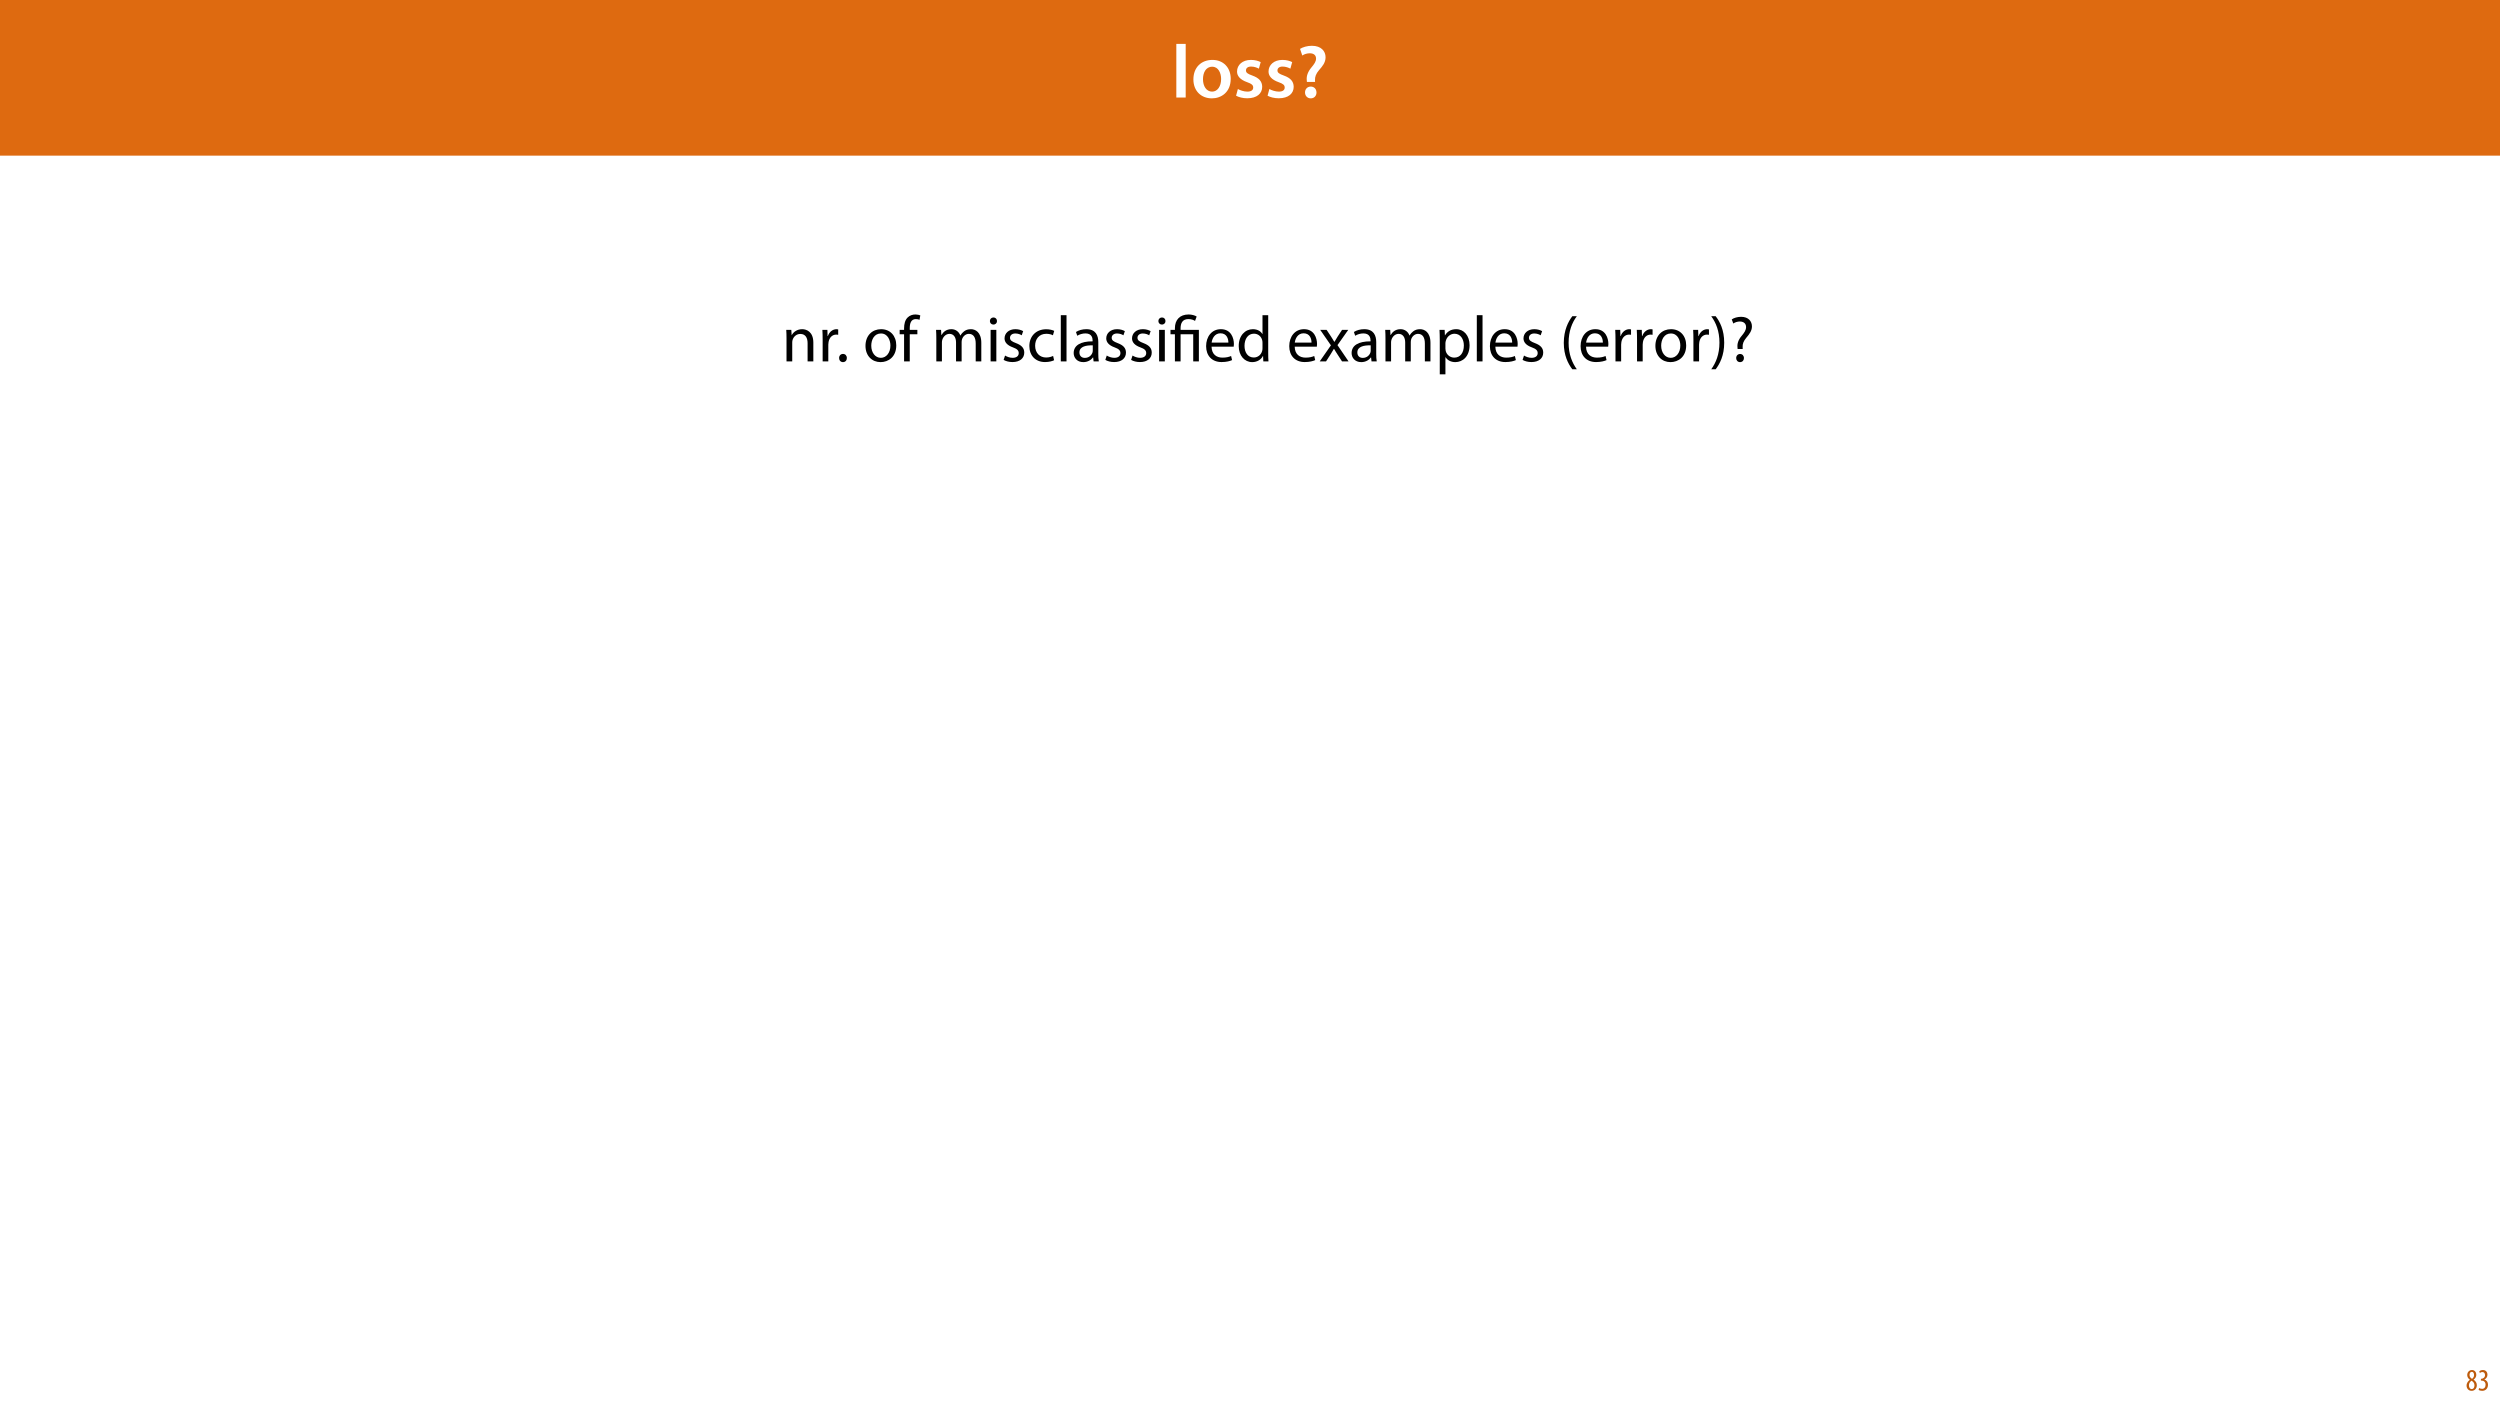
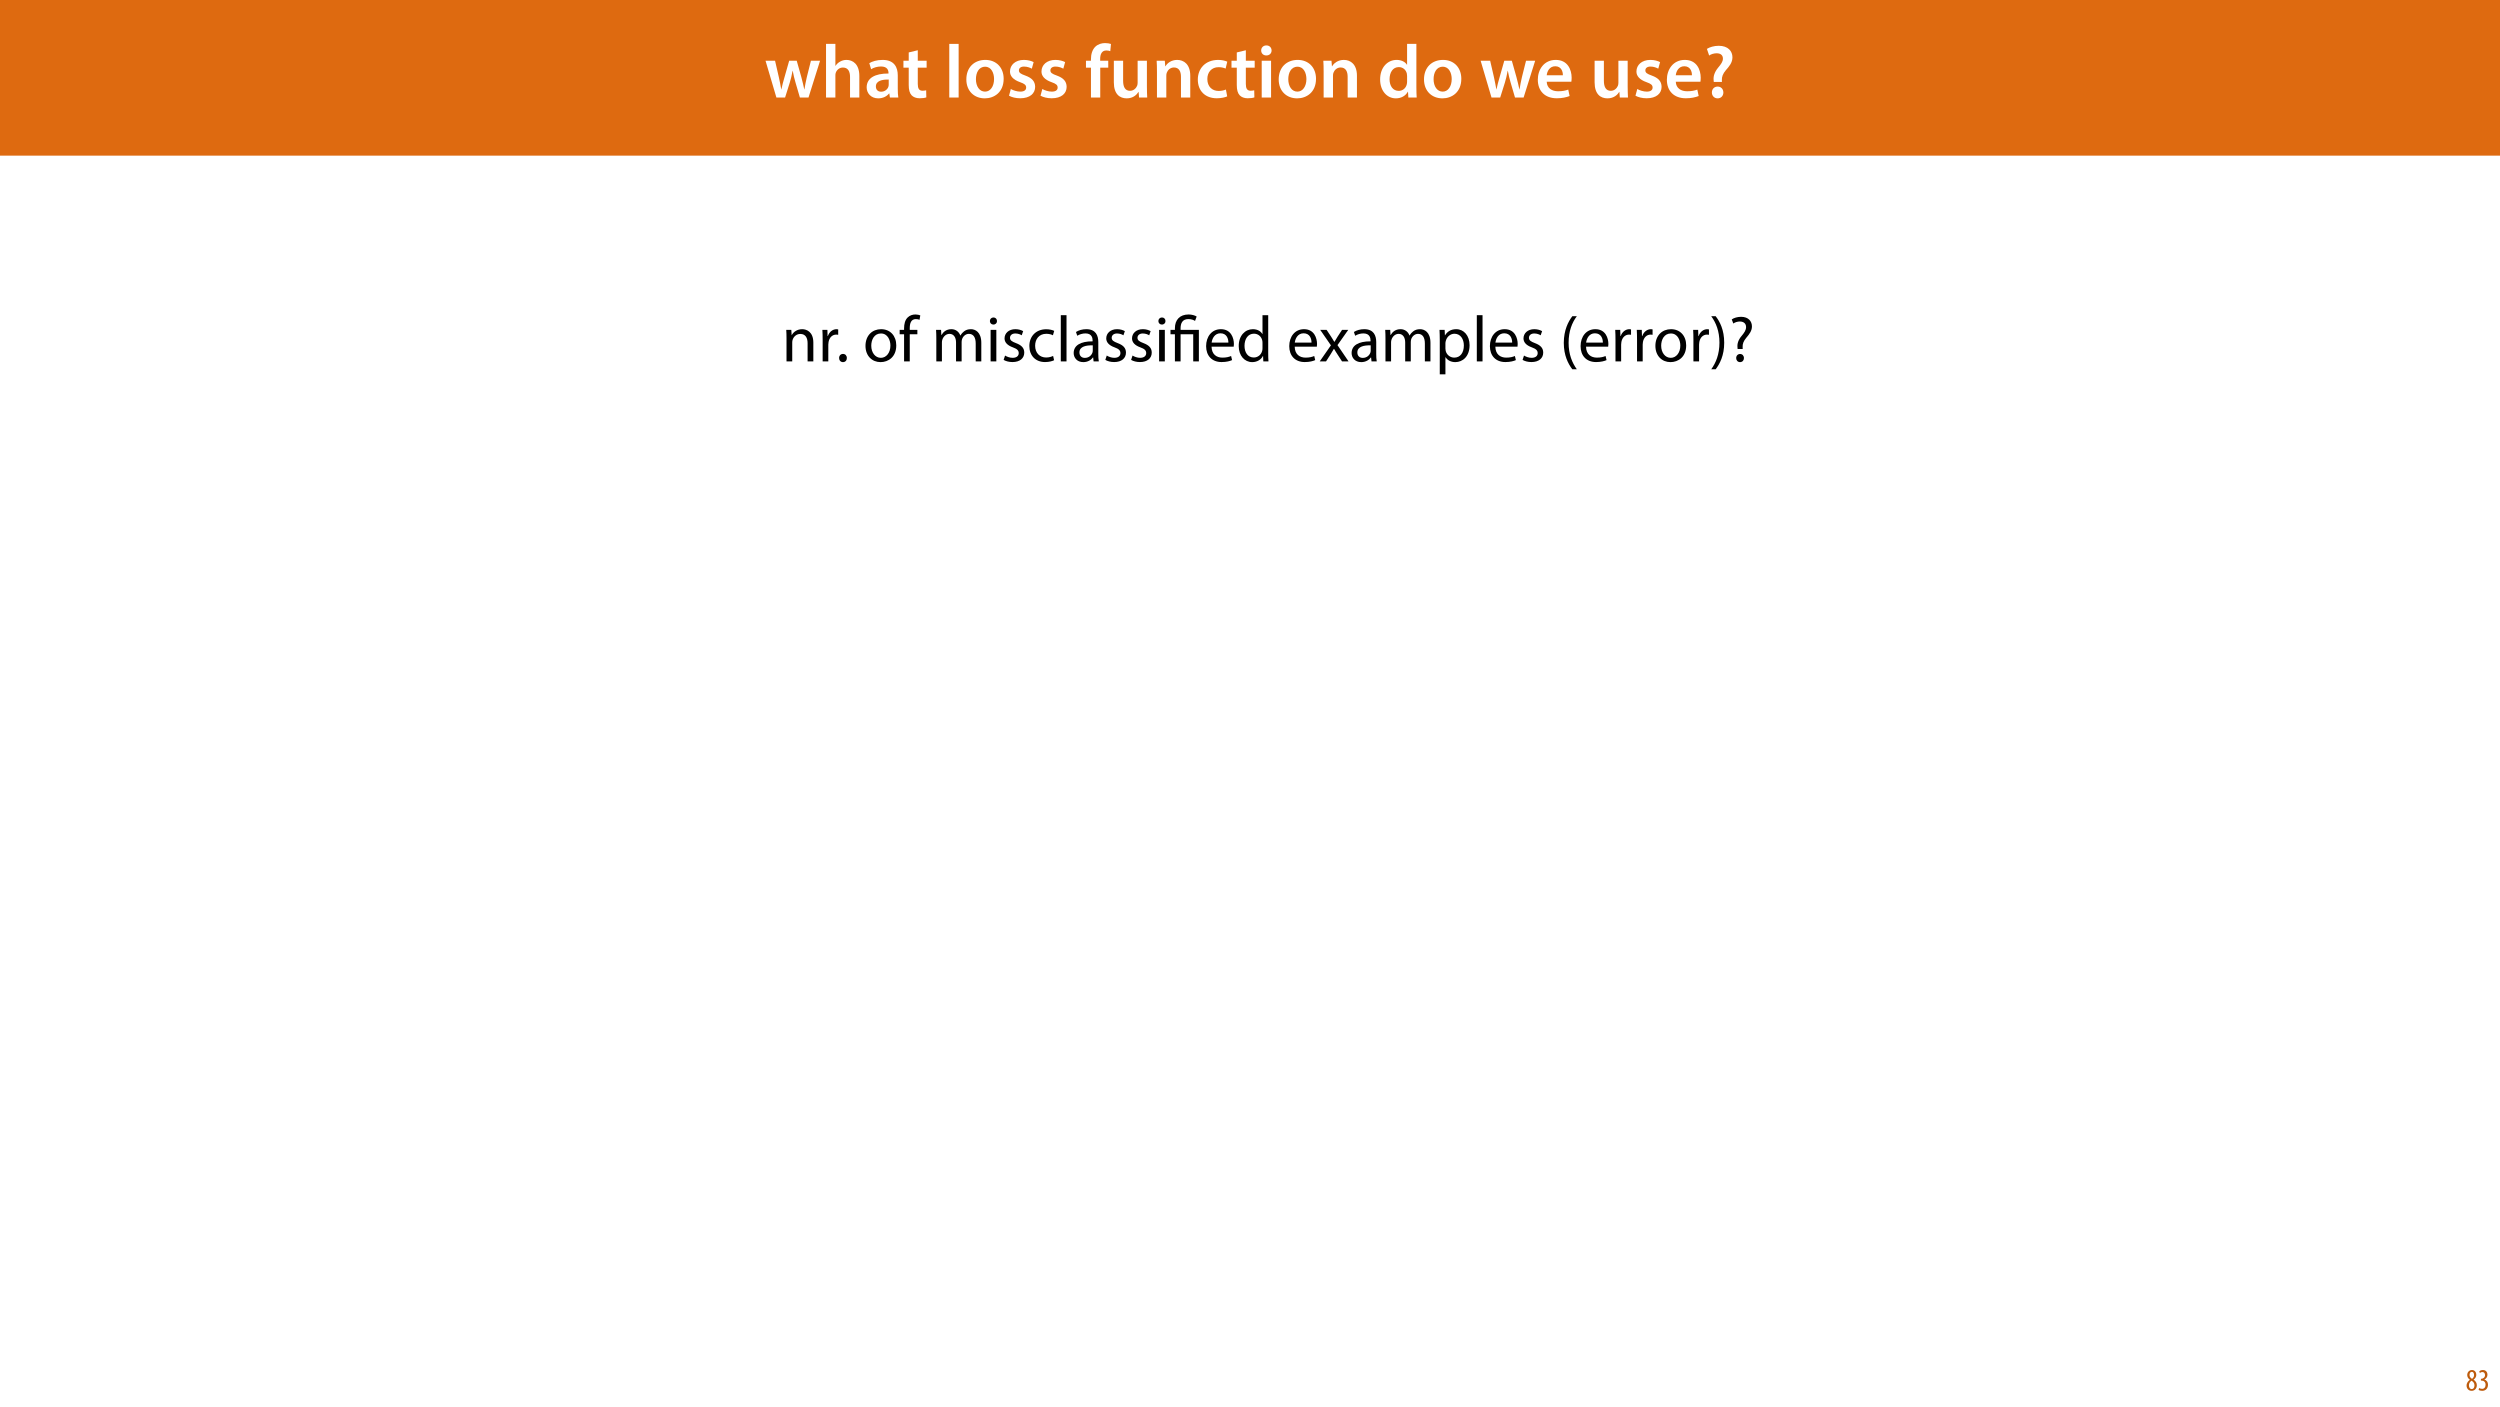
<svg xmlns="http://www.w3.org/2000/svg" xmlns:xlink="http://www.w3.org/1999/xlink" width="1920pt" height="1080pt" viewBox="0 0 1920 1080" version="1.1">
  <defs>
    <g>
      <symbol overflow="visible" id="glyph0-0">
        <path style="stroke:none;" d="M 0 0 L 29 0 L 29 -40.594 L 0 -40.594 Z M 14.5 -22.906 L 4.641 -37.703 L 24.359 -37.703 Z M 16.234 -20.297 L 26.094 -35.094 L 26.094 -5.516 Z M 4.641 -2.906 L 14.5 -17.688 L 24.359 -2.906 Z M 2.906 -35.094 L 12.766 -20.297 L 2.906 -5.516 Z M 2.906 -35.094 " />
      </symbol>
      <symbol overflow="visible" id="glyph0-1">
+         <path style="stroke:none;" d="M 0.812 -28.25 L 9.156 0 L 15.828 0 L 19.438 -11.484 C 20.234 -14.266 21 -17.047 21.578 -20.531 L 21.688 -20.531 C 22.328 -17.109 22.969 -14.438 23.844 -11.484 L 27.203 0 L 33.812 0 L 42.688 -28.25 L 35.672 -28.25 L 32.531 -15.719 C 31.781 -12.406 31.141 -9.344 30.688 -6.266 L 30.562 -6.266 C 29.922 -9.344 29.172 -12.406 28.297 -15.719 L 24.766 -28.25 L 18.969 -28.25 L 15.312 -15.375 C 14.5 -12.469 13.578 -9.344 12.984 -6.266 L 12.875 -6.266 C 12.359 -9.344 11.719 -12.406 11.078 -15.422 L 8.125 -28.25 Z M 0.812 -28.25 " />
+       </symbol>
+       <symbol overflow="visible" id="glyph0-2">
+         <path style="stroke:none;" d="M 3.828 0 L 11.016 0 L 11.016 -16.875 C 11.016 -17.688 11.078 -18.438 11.312 -19.031 C 12.062 -21.172 14.031 -23.031 16.812 -23.031 C 20.766 -23.031 22.266 -19.953 22.266 -15.828 L 22.266 0 L 29.406 0 L 29.406 -16.641 C 29.406 -25.688 24.359 -28.891 19.547 -28.891 C 17.75 -28.891 16.062 -28.422 14.672 -27.609 C 13.172 -26.797 12 -25.688 11.141 -24.359 L 11.016 -24.359 L 11.016 -41.188 L 3.828 -41.188 Z M 3.828 0 " />
+       </symbol>
+       <symbol overflow="visible" id="glyph0-3">
+         <path style="stroke:none;" d="M 26.156 0 C 25.875 -1.734 25.75 -4.234 25.75 -6.781 L 25.75 -17 C 25.75 -23.141 23.141 -28.891 14.094 -28.891 C 9.625 -28.891 5.969 -27.672 3.891 -26.391 L 5.281 -21.75 C 7.188 -22.969 10.094 -23.844 12.875 -23.844 C 17.859 -23.844 18.625 -20.766 18.625 -18.906 L 18.625 -18.438 C 8.172 -18.5 1.859 -14.906 1.859 -7.766 C 1.859 -3.484 5.047 0.641 10.734 0.641 C 14.391 0.641 17.344 -0.922 19.078 -3.125 L 19.25 -3.125 L 19.719 0 Z M 18.797 -9.922 C 18.797 -9.453 18.734 -8.875 18.562 -8.359 C 17.922 -6.328 15.828 -4.469 12.984 -4.469 C 10.734 -4.469 8.938 -5.734 8.938 -8.531 C 8.938 -12.812 13.75 -13.922 18.797 -13.797 Z M 18.797 -9.922 " />
+       </symbol>
+       <symbol overflow="visible" id="glyph0-4">
+         <path style="stroke:none;" d="M 5.047 -34.625 L 5.047 -28.25 L 0.984 -28.25 L 0.984 -22.906 L 5.047 -22.906 L 5.047 -9.625 C 5.047 -5.922 5.734 -3.359 7.25 -1.734 C 8.578 -0.297 10.781 0.578 13.391 0.578 C 15.656 0.578 17.516 0.297 18.562 -0.109 L 18.438 -5.562 C 17.812 -5.391 16.875 -5.219 15.656 -5.219 C 12.938 -5.219 12 -7.016 12 -10.438 L 12 -22.906 L 18.797 -22.906 L 18.797 -28.25 L 12 -28.25 L 12 -36.312 Z M 5.047 -34.625 " />
+       </symbol>
+       <symbol overflow="visible" id="glyph0-5">
+         <path style="stroke:none;" d="" />
+       </symbol>
+       <symbol overflow="visible" id="glyph0-6">
        <path style="stroke:none;" d="M 3.828 0 L 11.016 0 L 11.016 -41.188 L 3.828 -41.188 Z M 3.828 0 " />
      </symbol>
-       <symbol overflow="visible" id="glyph0-2">
+       <symbol overflow="visible" id="glyph0-7">
        <path style="stroke:none;" d="M 16.641 -28.891 C 8.125 -28.891 2.031 -23.203 2.031 -13.922 C 2.031 -4.875 8.172 0.641 16.188 0.641 C 23.375 0.641 30.688 -4 30.688 -14.391 C 30.688 -22.969 25.062 -28.891 16.641 -28.891 Z M 16.469 -23.656 C 21.344 -23.656 23.312 -18.625 23.312 -14.203 C 23.312 -8.531 20.469 -4.531 16.406 -4.531 C 12.062 -4.531 9.391 -8.641 9.391 -14.094 C 9.391 -18.797 11.422 -23.656 16.469 -23.656 Z M 16.469 -23.656 " />
      </symbol>
-       <symbol overflow="visible" id="glyph0-3">
+       <symbol overflow="visible" id="glyph0-8">
        <path style="stroke:none;" d="M 2.094 -1.391 C 4.172 -0.234 7.25 0.578 10.672 0.578 C 18.156 0.578 22.156 -3.125 22.156 -8.234 C 22.094 -12.406 19.719 -15.016 14.609 -16.875 C 11.016 -18.156 9.688 -19.031 9.688 -20.828 C 9.688 -22.562 11.078 -23.781 13.625 -23.781 C 16.125 -23.781 18.391 -22.859 19.609 -22.156 L 21 -27.203 C 19.375 -28.078 16.641 -28.891 13.516 -28.891 C 6.953 -28.891 2.844 -25 2.844 -20.016 C 2.781 -16.703 5.109 -13.688 10.609 -11.781 C 14.094 -10.562 15.25 -9.562 15.25 -7.656 C 15.25 -5.797 13.859 -4.531 10.734 -4.531 C 8.172 -4.531 5.109 -5.562 3.484 -6.547 Z M 2.094 -1.391 " />
      </symbol>
-       <symbol overflow="visible" id="glyph0-4">
+       <symbol overflow="visible" id="glyph0-9">
+         <path style="stroke:none;" d="M 11.781 0 L 11.781 -22.906 L 17.922 -22.906 L 17.922 -28.25 L 11.719 -28.25 L 11.719 -29.703 C 11.719 -33.172 12.938 -36.141 16.469 -36.141 C 17.75 -36.141 18.734 -35.906 19.484 -35.609 L 20.016 -41.125 C 18.844 -41.531 17.344 -41.812 15.422 -41.812 C 12.984 -41.812 10.156 -41.062 8.062 -39.094 C 5.625 -36.766 4.641 -33.125 4.641 -29.469 L 4.641 -28.25 L 0.812 -28.25 L 0.812 -22.906 L 4.641 -22.906 L 4.641 0 Z M 11.781 0 " />
+       </symbol>
+       <symbol overflow="visible" id="glyph0-10">
+         <path style="stroke:none;" d="M 29.109 -28.25 L 21.984 -28.25 L 21.984 -11.188 C 21.984 -10.375 21.812 -9.625 21.578 -8.984 C 20.828 -7.188 18.969 -5.156 16.125 -5.156 C 12.359 -5.156 10.844 -8.172 10.844 -12.875 L 10.844 -28.25 L 3.719 -28.25 L 3.719 -11.656 C 3.719 -2.438 8.406 0.641 13.578 0.641 C 18.625 0.641 21.406 -2.266 22.625 -4.297 L 22.734 -4.297 L 23.078 0 L 29.344 0 C 29.234 -2.312 29.109 -5.109 29.109 -8.469 Z M 29.109 -28.25 " />
+       </symbol>
+       <symbol overflow="visible" id="glyph0-11">
+         <path style="stroke:none;" d="M 3.828 0 L 11.016 0 L 11.016 -16.594 C 11.016 -17.406 11.078 -18.266 11.312 -18.906 C 12.062 -21.047 14.031 -23.078 16.875 -23.078 C 20.766 -23.078 22.266 -20.016 22.266 -15.953 L 22.266 0 L 29.406 0 L 29.406 -16.766 C 29.406 -25.688 24.297 -28.891 19.375 -28.891 C 14.672 -28.891 11.594 -26.219 10.375 -24.016 L 10.203 -24.016 L 9.859 -28.25 L 3.594 -28.25 C 3.766 -25.812 3.828 -23.078 3.828 -19.844 Z M 3.828 0 " />
+       </symbol>
+       <symbol overflow="visible" id="glyph0-12">
+         <path style="stroke:none;" d="M 23.609 -6.141 C 22.219 -5.562 20.469 -5.047 17.984 -5.047 C 13.109 -5.047 9.344 -8.359 9.344 -14.156 C 9.281 -19.312 12.531 -23.312 17.984 -23.312 C 20.531 -23.312 22.219 -22.734 23.375 -22.219 L 24.656 -27.547 C 23.031 -28.297 20.359 -28.891 17.75 -28.891 C 7.828 -28.891 2.031 -22.266 2.031 -13.797 C 2.031 -5.047 7.766 0.578 16.594 0.578 C 20.125 0.578 23.078 -0.172 24.594 -0.875 Z M 23.609 -6.141 " />
+       </symbol>
+       <symbol overflow="visible" id="glyph0-13">
+         <path style="stroke:none;" d="M 11.016 0 L 11.016 -28.25 L 3.828 -28.25 L 3.828 0 Z M 7.422 -40.016 C 5.047 -40.016 3.422 -38.344 3.422 -36.141 C 3.422 -33.984 4.984 -32.312 7.359 -32.312 C 9.859 -32.312 11.422 -33.984 11.422 -36.141 C 11.375 -38.344 9.859 -40.016 7.422 -40.016 Z M 7.422 -40.016 " />
+       </symbol>
+       <symbol overflow="visible" id="glyph0-14">
+         <path style="stroke:none;" d="M 22.734 -41.188 L 22.734 -25.172 L 22.625 -25.172 C 21.344 -27.266 18.562 -28.891 14.672 -28.891 C 7.891 -28.891 1.969 -23.266 2.031 -13.797 C 2.031 -5.109 7.359 0.641 14.094 0.641 C 18.219 0.641 21.641 -1.328 23.312 -4.469 L 23.438 -4.469 L 23.719 0 L 30.109 0 C 29.984 -1.906 29.875 -5.047 29.875 -7.953 L 29.875 -41.188 Z M 22.734 -12.234 C 22.734 -11.484 22.672 -10.781 22.5 -10.156 C 21.812 -7.078 19.25 -5.109 16.359 -5.109 C 11.828 -5.109 9.281 -8.875 9.281 -14.031 C 9.281 -19.312 11.828 -23.375 16.406 -23.375 C 19.656 -23.375 21.922 -21.109 22.562 -18.328 C 22.672 -17.75 22.734 -17.047 22.734 -16.469 Z M 22.734 -12.234 " />
+       </symbol>
+       <symbol overflow="visible" id="glyph0-15">
+         <path style="stroke:none;" d="M 27.781 -12.125 C 27.891 -12.766 28.016 -13.797 28.016 -15.141 C 28.016 -21.344 25 -28.891 15.828 -28.891 C 6.781 -28.891 2.031 -21.516 2.031 -13.688 C 2.031 -5.047 7.422 0.578 16.594 0.578 C 20.641 0.578 24.016 -0.172 26.453 -1.156 L 25.406 -6.094 C 23.266 -5.281 20.875 -4.812 17.578 -4.812 C 13.047 -4.812 9.047 -7.016 8.875 -12.125 Z M 8.875 -17.109 C 9.156 -20.016 11.016 -24.016 15.422 -24.016 C 20.188 -24.016 21.344 -19.719 21.281 -17.109 Z M 8.875 -17.109 " />
+       </symbol>
+       <symbol overflow="visible" id="glyph0-16">
        <path style="stroke:none;" d="M 14.391 -11.953 L 14.328 -13.172 C 14.203 -15.953 15.141 -18.328 17.406 -21 C 19.891 -23.844 22.453 -26.734 22.453 -30.906 C 22.453 -35.547 19.141 -39.734 11.953 -39.734 C 8.297 -39.734 4.938 -38.688 2.844 -37.359 L 4.578 -32.25 C 6.031 -33.344 8.359 -33.984 10.375 -33.984 C 13.625 -33.938 15.141 -32.312 15.141 -29.875 C 15.141 -27.609 13.688 -25.578 11.484 -22.969 C 8.766 -19.656 7.719 -16.469 8 -13.453 L 8.125 -11.953 Z M 11.078 0.641 C 13.75 0.641 15.484 -1.328 15.484 -3.891 C 15.422 -6.547 13.688 -8.406 11.078 -8.406 C 8.531 -8.406 6.672 -6.547 6.672 -3.891 C 6.672 -1.328 8.469 0.641 11.078 0.641 Z M 11.078 0.641 " />
      </symbol>
      <symbol overflow="visible" id="glyph1-0">
        <path style="stroke:none;" d="M 0 0 L 25 0 L 25 -35 L 0 -35 Z M 12.5 -19.75 L 4 -32.5 L 21 -32.5 Z M 14 -17.5 L 22.5 -30.25 L 22.5 -4.75 Z M 4 -2.5 L 12.5 -15.25 L 21 -2.5 Z M 2.5 -30.25 L 11 -17.5 L 2.5 -4.75 Z M 2.5 -30.25 " />
      </symbol>
      <symbol overflow="visible" id="glyph1-1">
        <path style="stroke:none;" d="M 3.656 0 L 8.047 0 L 8.047 -14.547 C 8.047 -15.297 8.156 -16.047 8.344 -16.594 C 9.094 -19.047 11.344 -21.094 14.25 -21.094 C 18.406 -21.094 19.844 -17.844 19.844 -13.953 L 19.844 0 L 24.25 0 L 24.25 -14.453 C 24.25 -22.75 19.047 -24.75 15.703 -24.75 C 11.703 -24.75 8.906 -22.5 7.703 -20.203 L 7.594 -20.203 L 7.344 -24.203 L 3.453 -24.203 C 3.594 -22.203 3.656 -20.156 3.656 -17.656 Z M 3.656 0 " />
      </symbol>
      <symbol overflow="visible" id="glyph1-2">
        <path style="stroke:none;" d="M 3.656 0 L 8 0 L 8 -12.906 C 8 -13.656 8.094 -14.344 8.203 -14.953 C 8.797 -18.25 11 -20.594 14.094 -20.594 C 14.703 -20.594 15.156 -20.547 15.594 -20.453 L 15.594 -24.594 C 15.203 -24.703 14.844 -24.75 14.344 -24.75 C 11.406 -24.75 8.75 -22.703 7.656 -19.453 L 7.453 -19.453 L 7.297 -24.203 L 3.453 -24.203 C 3.594 -21.953 3.656 -19.5 3.656 -16.656 Z M 3.656 0 " />
      </symbol>
      <symbol overflow="visible" id="glyph1-3">
        <path style="stroke:none;" d="M 5.547 0.547 C 7.406 0.547 8.547 -0.797 8.547 -2.594 C 8.547 -4.453 7.344 -5.75 5.594 -5.75 C 3.844 -5.75 2.594 -4.453 2.594 -2.594 C 2.594 -0.797 3.797 0.547 5.547 0.547 Z M 5.547 0.547 " />
      </symbol>
      <symbol overflow="visible" id="glyph1-4">
        <path style="stroke:none;" d="" />
      </symbol>
      <symbol overflow="visible" id="glyph1-5">
        <path style="stroke:none;" d="M 13.906 -24.75 C 7.203 -24.75 1.906 -20 1.906 -11.906 C 1.906 -4.25 6.953 0.547 13.5 0.547 C 19.344 0.547 25.547 -3.344 25.547 -12.297 C 25.547 -19.703 20.844 -24.75 13.906 -24.75 Z M 13.797 -21.453 C 19 -21.453 21.047 -16.25 21.047 -12.156 C 21.047 -6.703 17.906 -2.75 13.703 -2.75 C 9.406 -2.75 6.344 -6.75 6.344 -12.047 C 6.344 -16.656 8.594 -21.453 13.797 -21.453 Z M 13.797 -21.453 " />
      </symbol>
      <symbol overflow="visible" id="glyph1-6">
        <path style="stroke:none;" d="M 8.453 0 L 8.453 -20.844 L 14.297 -20.844 L 14.297 -24.203 L 8.453 -24.203 L 8.453 -25.5 C 8.453 -29.203 9.406 -32.5 13.156 -32.5 C 14.406 -32.5 15.297 -32.25 15.953 -31.953 L 16.547 -35.344 C 15.703 -35.703 14.344 -36.047 12.797 -36.047 C 10.75 -36.047 8.547 -35.406 6.906 -33.797 C 4.844 -31.844 4.094 -28.75 4.094 -25.344 L 4.094 -24.203 L 0.703 -24.203 L 0.703 -20.844 L 4.094 -20.844 L 4.094 0 Z M 8.453 0 " />
      </symbol>
      <symbol overflow="visible" id="glyph1-7">
        <path style="stroke:none;" d="M 3.656 0 L 7.953 0 L 7.953 -14.594 C 7.953 -15.344 8.047 -16.094 8.297 -16.75 C 9 -18.953 11 -21.156 13.75 -21.156 C 17.094 -21.156 18.797 -18.344 18.797 -14.5 L 18.797 0 L 23.094 0 L 23.094 -14.953 C 23.094 -15.75 23.25 -16.547 23.453 -17.156 C 24.203 -19.297 26.156 -21.156 28.656 -21.156 C 32.203 -21.156 33.906 -18.344 33.906 -13.703 L 33.906 0 L 38.203 0 L 38.203 -14.25 C 38.203 -22.656 33.453 -24.75 30.25 -24.75 C 27.953 -24.75 26.344 -24.156 24.906 -23.047 C 23.906 -22.297 22.953 -21.25 22.203 -19.906 L 22.094 -19.906 C 21.047 -22.75 18.547 -24.75 15.25 -24.75 C 11.25 -24.75 9 -22.594 7.656 -20.297 L 7.5 -20.297 L 7.297 -24.203 L 3.453 -24.203 C 3.594 -22.203 3.656 -20.156 3.656 -17.656 Z M 3.656 0 " />
      </symbol>
      <symbol overflow="visible" id="glyph1-8">
        <path style="stroke:none;" d="M 8.047 0 L 8.047 -24.203 L 3.656 -24.203 L 3.656 0 Z M 5.844 -33.75 C 4.25 -33.75 3.094 -32.547 3.094 -31 C 3.094 -29.5 4.203 -28.297 5.75 -28.297 C 7.5 -28.297 8.594 -29.5 8.547 -31 C 8.547 -32.547 7.5 -33.75 5.844 -33.75 Z M 5.844 -33.75 " />
      </symbol>
      <symbol overflow="visible" id="glyph1-9">
        <path style="stroke:none;" d="M 1.953 -1.156 C 3.656 -0.156 6.094 0.5 8.75 0.5 C 14.5 0.5 17.797 -2.5 17.797 -6.75 C 17.797 -10.344 15.656 -12.453 11.453 -14.047 C 8.297 -15.25 6.844 -16.156 6.844 -18.156 C 6.844 -19.953 8.297 -21.453 10.906 -21.453 C 13.156 -21.453 14.906 -20.656 15.844 -20.047 L 16.953 -23.25 C 15.594 -24.047 13.453 -24.75 11 -24.75 C 5.797 -24.75 2.656 -21.547 2.656 -17.656 C 2.656 -14.75 4.703 -12.344 9.047 -10.797 C 12.297 -9.594 13.547 -8.453 13.547 -6.344 C 13.547 -4.344 12.047 -2.75 8.844 -2.75 C 6.656 -2.75 4.344 -3.656 3.047 -4.5 Z M 1.953 -1.156 " />
      </symbol>
      <symbol overflow="visible" id="glyph1-10">
        <path style="stroke:none;" d="M 20.156 -4.203 C 18.906 -3.656 17.25 -3 14.75 -3 C 9.953 -3 6.344 -6.453 6.344 -12.047 C 6.344 -17.094 9.344 -21.203 14.906 -21.203 C 17.297 -21.203 18.953 -20.656 20 -20.047 L 21 -23.453 C 19.797 -24.047 17.5 -24.703 14.906 -24.703 C 7 -24.703 1.906 -19.297 1.906 -11.844 C 1.906 -4.453 6.656 0.5 13.953 0.5 C 17.203 0.5 19.75 -0.297 20.906 -0.906 Z M 20.156 -4.203 " />
      </symbol>
      <symbol overflow="visible" id="glyph1-11">
        <path style="stroke:none;" d="M 3.656 0 L 8.047 0 L 8.047 -35.5 L 3.656 -35.5 Z M 3.656 0 " />
      </symbol>
      <symbol overflow="visible" id="glyph1-12">
        <path style="stroke:none;" d="M 21.047 0 C 20.75 -1.656 20.656 -3.703 20.656 -5.797 L 20.656 -14.844 C 20.656 -19.703 18.844 -24.75 11.453 -24.75 C 8.406 -24.75 5.5 -23.906 3.5 -22.594 L 4.5 -19.703 C 6.203 -20.797 8.547 -21.5 10.797 -21.5 C 15.75 -21.5 16.297 -17.906 16.297 -15.906 L 16.297 -15.406 C 6.953 -15.453 1.75 -12.25 1.75 -6.406 C 1.75 -2.906 4.25 0.547 9.156 0.547 C 12.594 0.547 15.203 -1.156 16.547 -3.047 L 16.703 -3.047 L 17.047 0 Z M 16.406 -8.156 C 16.406 -7.703 16.297 -7.203 16.156 -6.75 C 15.453 -4.703 13.453 -2.703 10.297 -2.703 C 8.047 -2.703 6.156 -4.047 6.156 -6.906 C 6.156 -11.594 11.594 -12.453 16.406 -12.344 Z M 16.406 -8.156 " />
      </symbol>
      <symbol overflow="visible" id="glyph1-13">
        <path style="stroke:none;" d="M 23.094 -11.297 C 23.156 -11.75 23.25 -12.453 23.25 -13.344 C 23.25 -17.797 21.156 -24.75 13.25 -24.75 C 6.203 -24.75 1.906 -19 1.906 -11.703 C 1.906 -4.406 6.344 0.5 13.797 0.5 C 17.656 0.5 20.297 -0.297 21.844 -1 L 21.094 -4.156 C 19.453 -3.453 17.547 -2.906 14.406 -2.906 C 10 -2.906 6.203 -5.344 6.094 -11.297 Z M 6.156 -14.453 C 6.5 -17.5 8.453 -21.594 12.906 -21.594 C 17.844 -21.594 19.047 -17.25 19 -14.453 Z M 6.156 -14.453 " />
      </symbol>
      <symbol overflow="visible" id="glyph1-14">
        <path style="stroke:none;" d="M 20.156 -35.5 L 20.156 -21.047 L 20.047 -21.047 C 18.953 -23 16.453 -24.75 12.75 -24.75 C 6.844 -24.75 1.844 -19.797 1.906 -11.75 C 1.906 -4.406 6.406 0.547 12.25 0.547 C 16.203 0.547 19.156 -1.5 20.5 -4.203 L 20.594 -4.203 L 20.797 0 L 24.75 0 C 24.594 -1.656 24.547 -4.094 24.547 -6.25 L 24.547 -35.5 Z M 20.156 -10.156 C 20.156 -9.453 20.094 -8.844 19.953 -8.25 C 19.156 -4.953 16.453 -3 13.5 -3 C 8.75 -3 6.344 -7.047 6.344 -11.953 C 6.344 -17.297 9.047 -21.297 13.594 -21.297 C 16.906 -21.297 19.297 -19 19.953 -16.203 C 20.094 -15.656 20.156 -14.906 20.156 -14.344 Z M 20.156 -10.156 " />
      </symbol>
      <symbol overflow="visible" id="glyph1-15">
        <path style="stroke:none;" d="M 0.797 -24.203 L 9 -12.344 L 0.406 0 L 5.25 0 L 8.75 -5.453 C 9.656 -6.906 10.5 -8.203 11.297 -9.656 L 11.406 -9.656 C 12.25 -8.203 13.047 -6.844 14 -5.453 L 17.547 0 L 22.547 0 L 14.047 -12.5 L 22.297 -24.203 L 17.547 -24.203 L 14.156 -19.047 C 13.344 -17.75 12.547 -16.5 11.75 -15.047 L 11.594 -15.047 C 10.797 -16.406 10.047 -17.656 9.156 -19 L 5.703 -24.203 Z M 0.797 -24.203 " />
      </symbol>
      <symbol overflow="visible" id="glyph1-16">
        <path style="stroke:none;" d="M 3.656 9.906 L 8 9.906 L 8 -3.25 L 8.094 -3.25 C 9.547 -0.844 12.344 0.547 15.547 0.547 C 21.25 0.547 26.547 -3.75 26.547 -12.453 C 26.547 -19.797 22.156 -24.75 16.297 -24.75 C 12.344 -24.75 9.5 -23 7.703 -20.047 L 7.594 -20.047 L 7.406 -24.203 L 3.453 -24.203 C 3.547 -21.906 3.656 -19.406 3.656 -16.297 Z M 8 -14 C 8 -14.594 8.156 -15.25 8.297 -15.797 C 9.156 -19.094 11.953 -21.25 14.953 -21.25 C 19.594 -21.25 22.156 -17.094 22.156 -12.25 C 22.156 -6.703 19.453 -2.906 14.797 -2.906 C 11.656 -2.906 9 -5 8.203 -8.047 C 8.094 -8.594 8 -9.203 8 -9.844 Z M 8 -14 " />
      </symbol>
      <symbol overflow="visible" id="glyph1-17">
        <path style="stroke:none;" d="M 9.75 -34.703 C 6.594 -30.5 3.25 -24.094 3.203 -14.25 C 3.203 -4.5 6.594 1.906 9.75 6.047 L 13.203 6.047 C 9.656 1.047 6.906 -5.344 6.906 -14.25 C 6.906 -23.297 9.547 -29.797 13.203 -34.703 Z M 9.75 -34.703 " />
      </symbol>
      <symbol overflow="visible" id="glyph1-18">
        <path style="stroke:none;" d="M 4.406 6.047 C 7.594 1.797 10.953 -4.547 10.953 -14.344 C 10.953 -24.203 7.594 -30.594 4.406 -34.703 L 1 -34.703 C 4.594 -29.75 7.297 -23.344 7.297 -14.406 C 7.297 -5.406 4.547 1.094 1 6.047 Z M 4.406 6.047 " />
      </symbol>
      <symbol overflow="visible" id="glyph1-19">
        <path style="stroke:none;" d="M 10.953 -9.547 L 10.906 -10.844 C 10.75 -13.406 11.547 -15.594 13.75 -18.203 C 16.156 -21.047 18.047 -23.5 18.047 -26.906 C 18.047 -30.703 15.453 -34.25 9.703 -34.25 C 7.047 -34.25 4.203 -33.453 2.547 -32.25 L 3.75 -29.094 C 5 -30.047 7 -30.656 8.797 -30.656 C 11.953 -30.594 13.547 -28.906 13.547 -26.344 C 13.547 -24.094 12.297 -22.156 10.047 -19.5 C 7.547 -16.5 6.656 -13.547 6.953 -10.844 L 7.047 -9.547 Z M 8.906 0.547 C 10.75 0.547 11.906 -0.797 11.906 -2.547 C 11.906 -4.406 10.703 -5.703 8.953 -5.703 C 7.203 -5.703 5.953 -4.406 5.953 -2.547 C 5.953 -0.797 7.156 0.547 8.906 0.547 Z M 8.906 0.547 " />
      </symbol>
      <symbol overflow="visible" id="glyph2-0">
        <path style="stroke:none;" d="M 0 0 L 25 0 L 25 -35 L 0 -35 Z M 12.5 -19.75 L 4 -32.5 L 21 -32.5 Z M 14 -17.5 L 22.5 -30.25 L 22.5 -4.75 Z M 4 -2.5 L 12.5 -15.25 L 21 -2.5 Z M 2.5 -30.25 L 11 -17.5 L 2.5 -4.75 Z M 2.5 -30.25 " />
      </symbol>
      <symbol overflow="visible" id="glyph2-1">
        <path style="stroke:none;" d="M 8.453 0 L 8.453 -20.844 L 18.156 -20.844 L 18.156 0 L 22.5 0 L 22.5 -24.203 L 8.453 -24.203 L 8.453 -25.406 C 8.453 -29.25 9.797 -32.5 14.453 -32.5 C 16.594 -32.5 18.5 -31.844 19.547 -31.094 L 20.797 -34.453 C 19.547 -35.344 16.906 -36.047 14.656 -36.047 C 7.844 -36.047 4.094 -31.906 4.094 -25.5 L 4.094 -24.203 L 0.703 -24.203 L 0.703 -20.844 L 4.094 -20.844 L 4.094 0 Z M 8.453 0 " />
      </symbol>
      <symbol overflow="visible" id="glyph3-0">
        <path style="stroke:none;" d="M 0 0 L 12 0 L 12 -16.797 L 0 -16.797 Z M 6 -9.484 L 1.922 -15.594 L 10.078 -15.594 Z M 6.719 -8.406 L 10.797 -14.516 L 10.797 -2.281 Z M 1.922 -1.203 L 6 -7.312 L 10.078 -1.203 Z M 1.203 -14.516 L 5.281 -8.406 L 1.203 -2.281 Z M 1.203 -14.516 " />
      </symbol>
      <symbol overflow="visible" id="glyph3-1">
        <path style="stroke:none;" d="M 4.562 0.188 C 6.953 0.188 8.562 -1.703 8.562 -4.125 C 8.562 -6 7.516 -7.422 6.078 -8.375 L 6.078 -8.453 C 7.516 -9.438 8.156 -10.75 8.156 -12.125 C 8.156 -13.922 7.062 -15.797 4.828 -15.797 C 2.875 -15.797 1.172 -14.297 1.172 -11.906 C 1.172 -10.578 1.922 -9.219 3.219 -8.328 L 3.234 -8.281 C 1.969 -7.391 0.672 -6 0.672 -3.812 C 0.672 -1.875 1.969 0.188 4.562 0.188 Z M 4.625 -1.172 C 3.281 -1.172 2.5 -2.375 2.5 -4.125 C 2.5 -5.5 3.266 -6.844 4.516 -7.609 C 5.719 -6.812 6.75 -5.812 6.75 -4.016 C 6.75 -2.062 5.781 -1.172 4.625 -1.172 Z M 4.688 -14.422 C 5.812 -14.422 6.438 -13.422 6.438 -11.906 C 6.438 -10.734 5.812 -9.703 4.875 -9.031 C 3.906 -9.641 2.953 -10.438 2.953 -12.031 C 2.953 -13.438 3.641 -14.422 4.688 -14.422 Z M 4.688 -14.422 " />
      </symbol>
      <symbol overflow="visible" id="glyph3-2">
        <path style="stroke:none;" d="M 0.672 -0.531 C 1.297 -0.094 2.406 0.188 3.406 0.188 C 6.234 0.188 7.875 -1.875 7.875 -4.422 C 7.875 -6.859 6.531 -8.109 5.141 -8.5 L 5.141 -8.547 C 6.641 -9.266 7.469 -10.625 7.469 -12.188 C 7.469 -14.203 6.219 -15.797 4.016 -15.797 C 2.828 -15.797 1.781 -15.359 1.203 -14.906 L 1.609 -13.516 C 2.109 -13.875 2.781 -14.25 3.547 -14.25 C 4.781 -14.25 5.609 -13.422 5.609 -11.859 C 5.609 -9.938 3.906 -9.094 2.812 -9.078 L 2.453 -9.078 L 2.453 -7.688 L 2.875 -7.688 C 4.75 -7.688 6.031 -6.5 6.031 -4.469 C 6.031 -2.516 4.938 -1.344 3.344 -1.344 C 2.406 -1.344 1.562 -1.703 1.078 -1.984 Z M 0.672 -0.531 " />
      </symbol>
    </g>
  </defs>
  <g id="surface1">
    <rect x="0" y="0" width="1920" height="1080" style="fill:rgb(100%,100%,100%);fill-opacity:1;stroke:none;" />
    <path style=" stroke:none;fill-rule:nonzero;fill:rgb(87.059%,41.568%,6.274%);fill-opacity:1;" d="M -1.512 119.531 L 1921.512 119.531 L 1921.512 0 L -1.512 0 Z M -1.512 119.531 " />
    <g style="fill:rgb(100%,100%,100%);fill-opacity:1;">
-       <use xlink:href="#glyph0-1" x="899.593" y="74.9" />
-       <use xlink:href="#glyph0-2" x="914.499" y="74.9" />
-       <use xlink:href="#glyph0-3" x="947.211" y="74.9" />
-       <use xlink:href="#glyph0-3" x="971.397" y="74.9" />
-       <use xlink:href="#glyph0-4" x="995.583" y="74.9" />
+       <use xlink:href="#glyph0-1" x="587.118" y="74.9" />
+       <use xlink:href="#glyph0-2" x="630.56" y="74.9" />
+       <use xlink:href="#glyph0-3" x="663.736" y="74.9" />
+     </g>
+     <g style="fill:rgb(100%,100%,100%);fill-opacity:1;">
+       <use xlink:href="#glyph0-4" x="692.852" y="74.9" />
+       <use xlink:href="#glyph0-5" x="713.21" y="74.9" />
+       <use xlink:href="#glyph0-6" x="725.216" y="74.9" />
+       <use xlink:href="#glyph0-7" x="740.122" y="74.9" />
+       <use xlink:href="#glyph0-8" x="772.834" y="74.9" />
+       <use xlink:href="#glyph0-8" x="797.02" y="74.9" />
+       <use xlink:href="#glyph0-5" x="821.206" y="74.9" />
+       <use xlink:href="#glyph0-9" x="833.212" y="74.9" />
+       <use xlink:href="#glyph0-10" x="851.714" y="74.9" />
+       <use xlink:href="#glyph0-11" x="884.716" y="74.9" />
+       <use xlink:href="#glyph0-12" x="917.892" y="74.9" />
+     </g>
+     <g style="fill:rgb(100%,100%,100%);fill-opacity:1;">
+       <use xlink:href="#glyph0-4" x="944.804" y="74.9" />
+       <use xlink:href="#glyph0-13" x="965.162" y="74.9" />
+       <use xlink:href="#glyph0-7" x="980.01" y="74.9" />
+       <use xlink:href="#glyph0-11" x="1012.722" y="74.9" />
+       <use xlink:href="#glyph0-5" x="1045.898" y="74.9" />
+       <use xlink:href="#glyph0-14" x="1057.904" y="74.9" />
+       <use xlink:href="#glyph0-7" x="1091.602" y="74.9" />
+       <use xlink:href="#glyph0-5" x="1124.314" y="74.9" />
+       <use xlink:href="#glyph0-1" x="1136.32" y="74.9" />
+     </g>
+     <g style="fill:rgb(100%,100%,100%);fill-opacity:1;">
+       <use xlink:href="#glyph0-15" x="1179.008" y="74.9" />
+       <use xlink:href="#glyph0-5" x="1208.936" y="74.9" />
+       <use xlink:href="#glyph0-10" x="1220.942" y="74.9" />
+       <use xlink:href="#glyph0-8" x="1253.944" y="74.9" />
+       <use xlink:href="#glyph0-15" x="1278.13" y="74.9" />
+       <use xlink:href="#glyph0-16" x="1308.058" y="74.9" />
    </g>
    <g style="fill:rgb(0%,0%,0%);fill-opacity:1;">
      <use xlink:href="#glyph1-1" x="600.388" y="277.562" />
      <use xlink:href="#glyph1-2" x="628.138" y="277.562" />
    </g>
    <g style="fill:rgb(0%,0%,0%);fill-opacity:1;">
      <use xlink:href="#glyph1-3" x="641.837" y="277.562" />
      <use xlink:href="#glyph1-4" x="652.188" y="277.562" />
      <use xlink:href="#glyph1-5" x="662.788" y="277.562" />
      <use xlink:href="#glyph1-6" x="690.237" y="277.562" />
      <use xlink:href="#glyph1-4" x="704.837" y="277.562" />
      <use xlink:href="#glyph1-7" x="715.438" y="277.562" />
      <use xlink:href="#glyph1-8" x="757.138" y="277.562" />
      <use xlink:href="#glyph1-9" x="768.837" y="277.562" />
      <use xlink:href="#glyph1-10" x="788.638" y="277.562" />
      <use xlink:href="#glyph1-11" x="811.038" y="277.562" />
      <use xlink:href="#glyph1-12" x="822.837" y="277.562" />
      <use xlink:href="#glyph1-9" x="846.938" y="277.562" />
      <use xlink:href="#glyph1-9" x="866.737" y="277.562" />
      <use xlink:href="#glyph1-8" x="886.538" y="277.562" />
    </g>
    <g style="fill:rgb(0%,0%,0%);fill-opacity:1;">
      <use xlink:href="#glyph2-1" x="898.237" y="277.562" />
    </g>
    <g style="fill:rgb(0%,0%,0%);fill-opacity:1;">
      <use xlink:href="#glyph1-13" x="924.388" y="277.562" />
      <use xlink:href="#glyph1-14" x="949.438" y="277.562" />
      <use xlink:href="#glyph1-4" x="977.638" y="277.562" />
      <use xlink:href="#glyph1-13" x="988.237" y="277.562" />
    </g>
    <g style="fill:rgb(0%,0%,0%);fill-opacity:1;">
      <use xlink:href="#glyph1-15" x="1013.138" y="277.562" />
      <use xlink:href="#glyph1-12" x="1036.287" y="277.562" />
      <use xlink:href="#glyph1-7" x="1060.388" y="277.562" />
      <use xlink:href="#glyph1-16" x="1102.088" y="277.562" />
      <use xlink:href="#glyph1-11" x="1130.537" y="277.562" />
      <use xlink:href="#glyph1-13" x="1142.338" y="277.562" />
      <use xlink:href="#glyph1-9" x="1167.388" y="277.562" />
      <use xlink:href="#glyph1-4" x="1187.188" y="277.562" />
      <use xlink:href="#glyph1-17" x="1197.787" y="277.562" />
      <use xlink:href="#glyph1-13" x="1211.987" y="277.562" />
      <use xlink:href="#glyph1-2" x="1237.037" y="277.562" />
    </g>
    <g style="fill:rgb(0%,0%,0%);fill-opacity:1;">
      <use xlink:href="#glyph1-2" x="1253.588" y="277.562" />
    </g>
    <g style="fill:rgb(0%,0%,0%);fill-opacity:1;">
      <use xlink:href="#glyph1-5" x="1269.438" y="277.562" />
      <use xlink:href="#glyph1-2" x="1296.888" y="277.562" />
      <use xlink:href="#glyph1-18" x="1313.237" y="277.562" />
      <use xlink:href="#glyph1-19" x="1327.438" y="277.562" />
    </g>
    <g style="fill:rgb(74.118%,35.686%,4.706%);fill-opacity:1;">
      <use xlink:href="#glyph3-1" x="1893.651" y="1067.979" />
      <use xlink:href="#glyph3-2" x="1902.891" y="1067.979" />
    </g>
  </g>
</svg>
